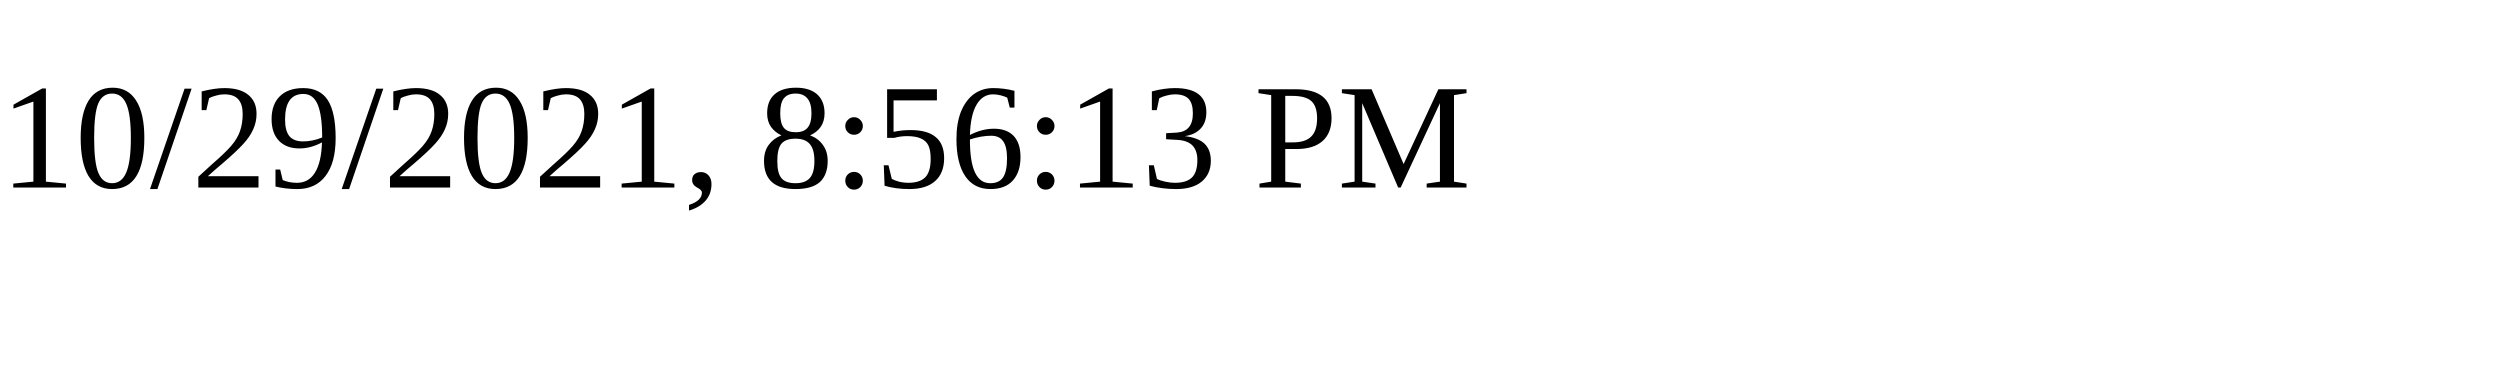
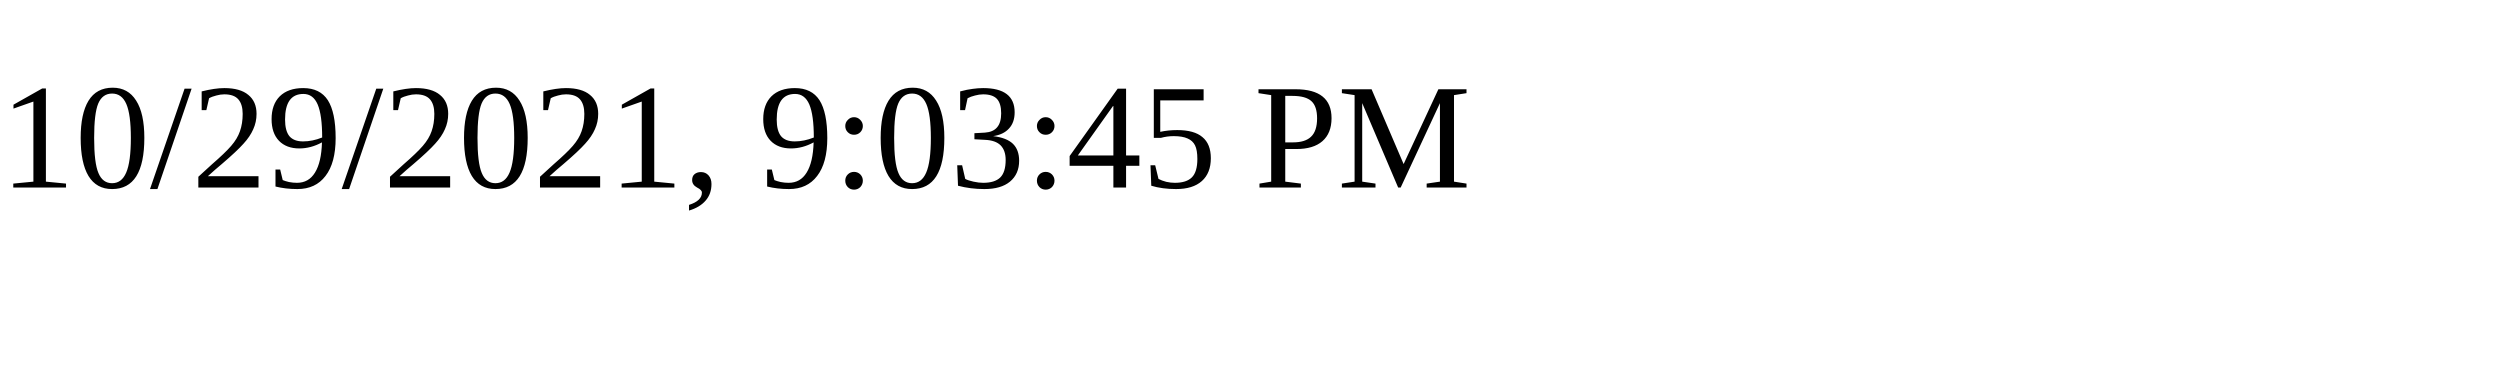
<svg xmlns="http://www.w3.org/2000/svg" height="30" width="200">
-   <text x="0" y="15">10/29/2021, 8:56:13 PM</text>
+   <text x="0" y="15">10/29/2021, 9:03:45 PM</text>
</svg>
